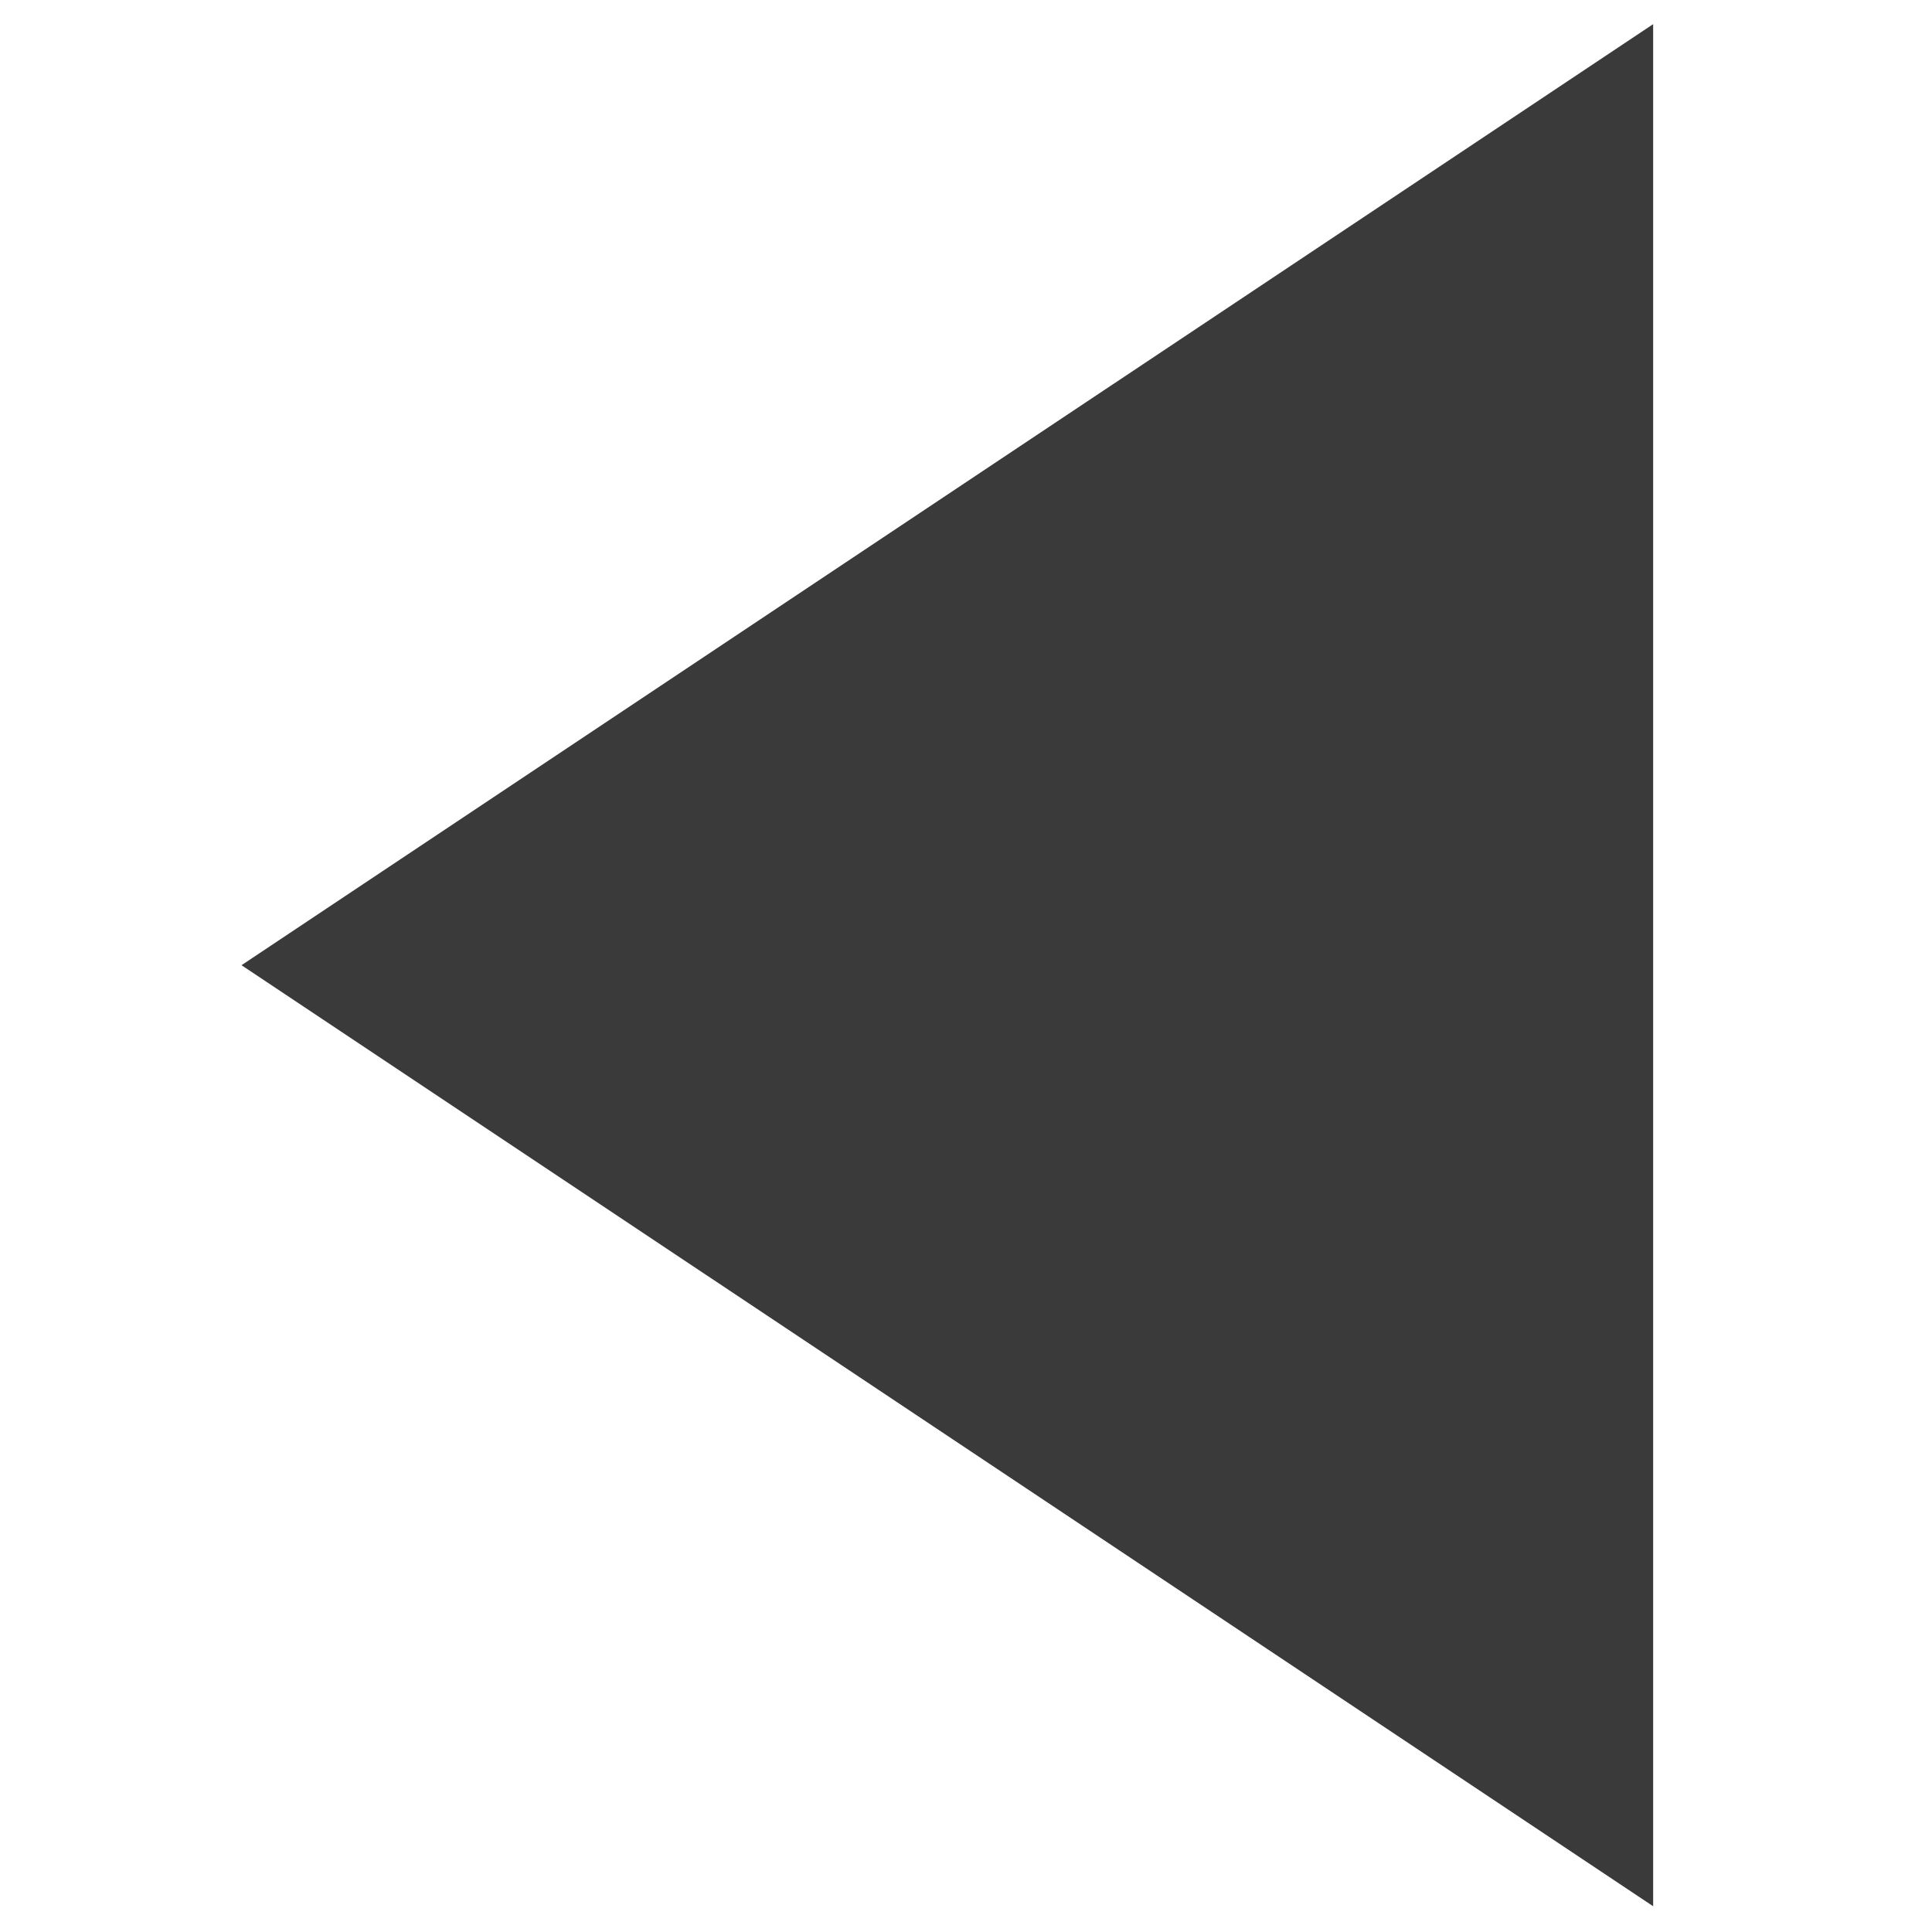
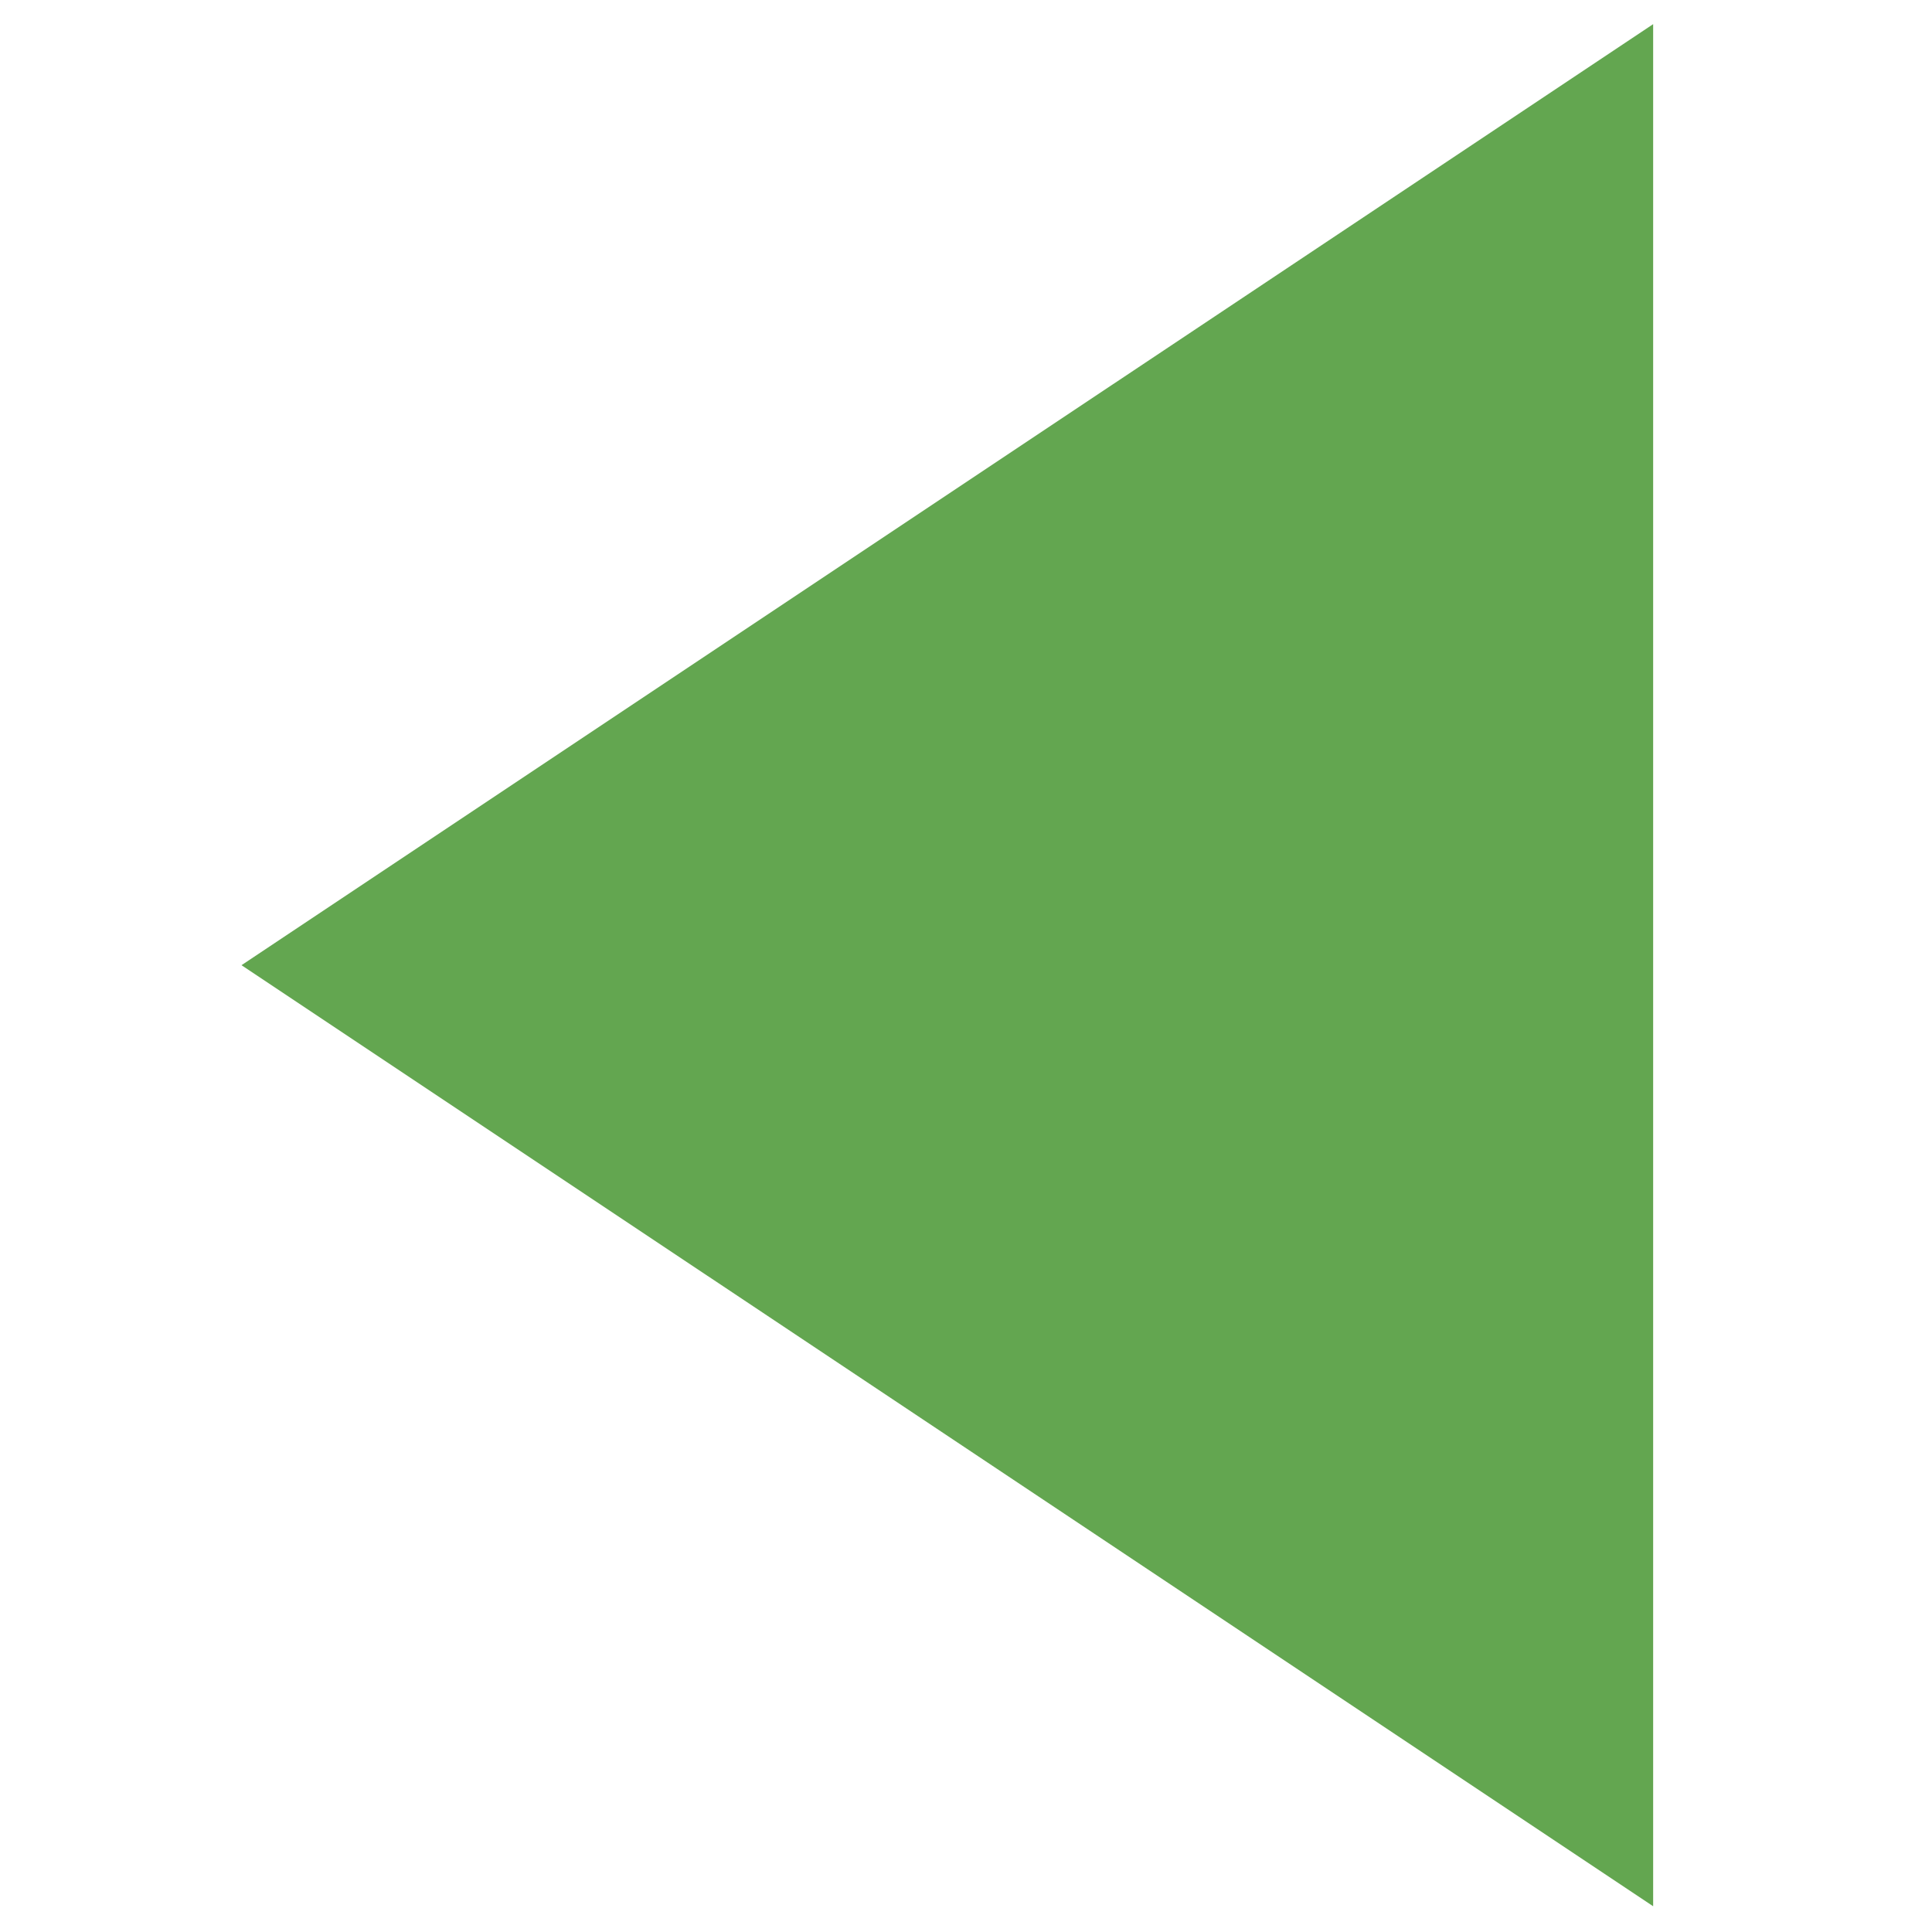
<svg xmlns="http://www.w3.org/2000/svg" width="12" height="12" viewBox="0 0 12 12" fill="none">
-   <path d="M1.5 5.995L10.268 0.15L10.268 11.84L1.5 5.995Z" fill="#3A3A3A" />
+   <path d="M1.5 5.995L10.268 0.15L10.268 11.84L1.5 5.995Z" fill="#63A650" />
</svg>
